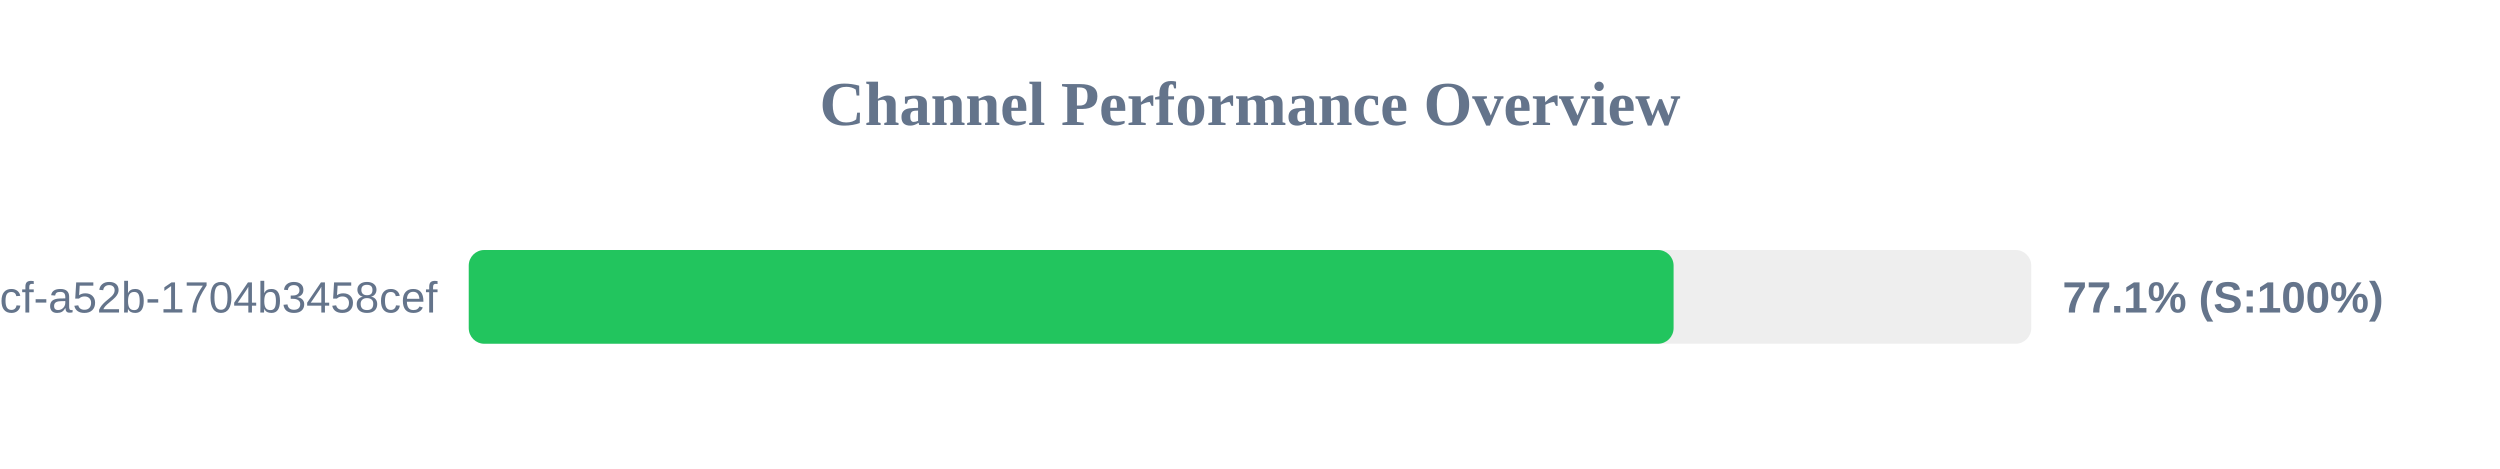
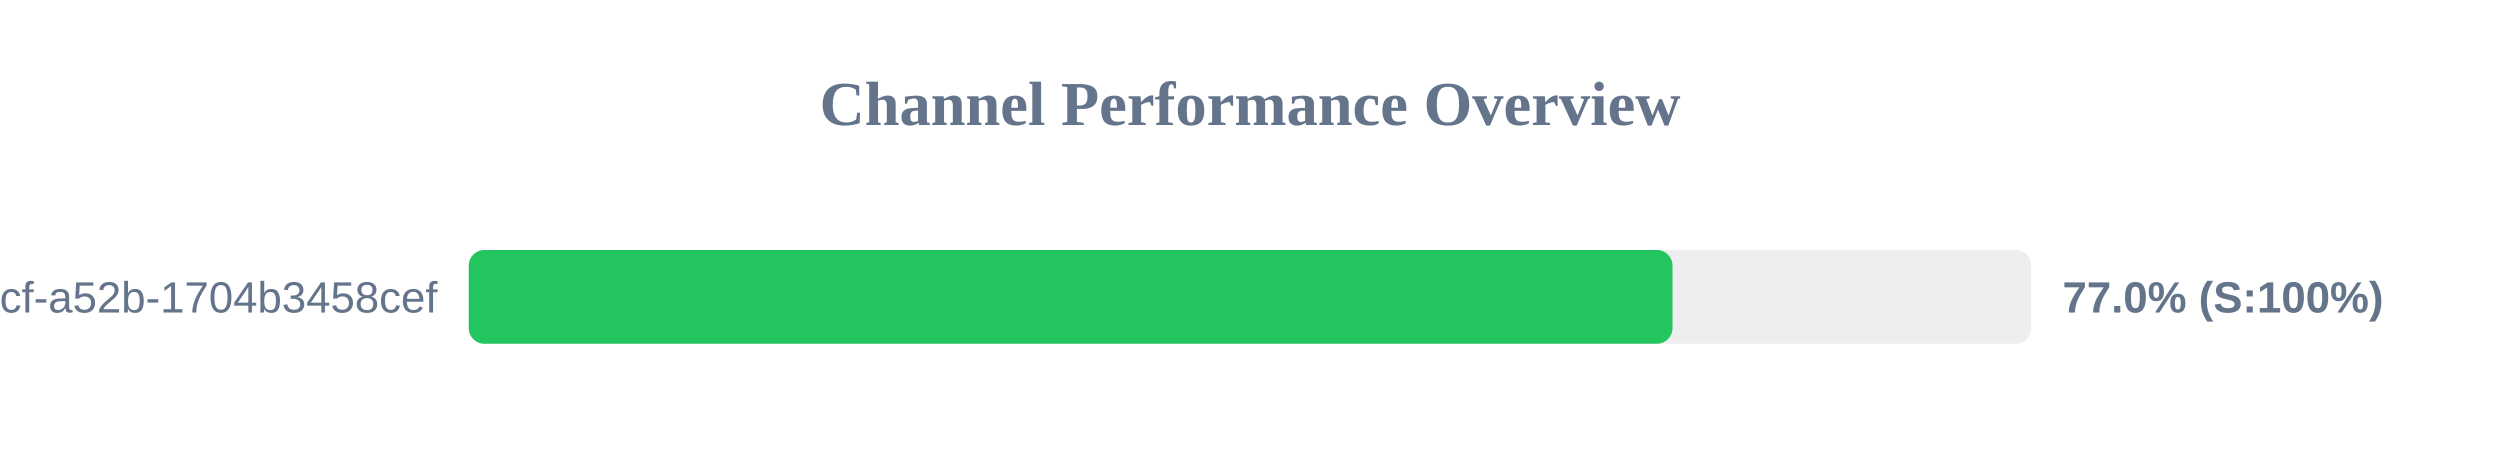
<svg xmlns="http://www.w3.org/2000/svg" width="800" height="150" version="1.1">
  <style>
        .row { font: 14px Arial; fill: #64748b; }
        .score { font: bold 14px Arial; fill: #64748b; }
    </style>
  <text x="400" y="40" text-anchor="middle" font-size="20px" font-weight="bold" fill="#64748b">Channel Performance Overview</text>
  <rect x="150" y="80" width="500" height="30" fill="#eee" rx="5" />
-   <rect x="150" y="80" width="385.55" height="30" fill="#22c55e" rx="5" />
+   <rect x="150" y="80" width="385.2" height="30" fill="#22c55e" rx="5" />
  <text x="140" y="100" text-anchor="end" class="row">?uuid=0cb527d9-6117-4bcf-a52b-1704b3458cef</text>
-   <text x="660" y="100" text-anchor="start" class="score">77.1% (S:100%)</text>
+   <text x="660" y="100" text-anchor="start" class="score">77.0% (S:100%)</text>
</svg>
